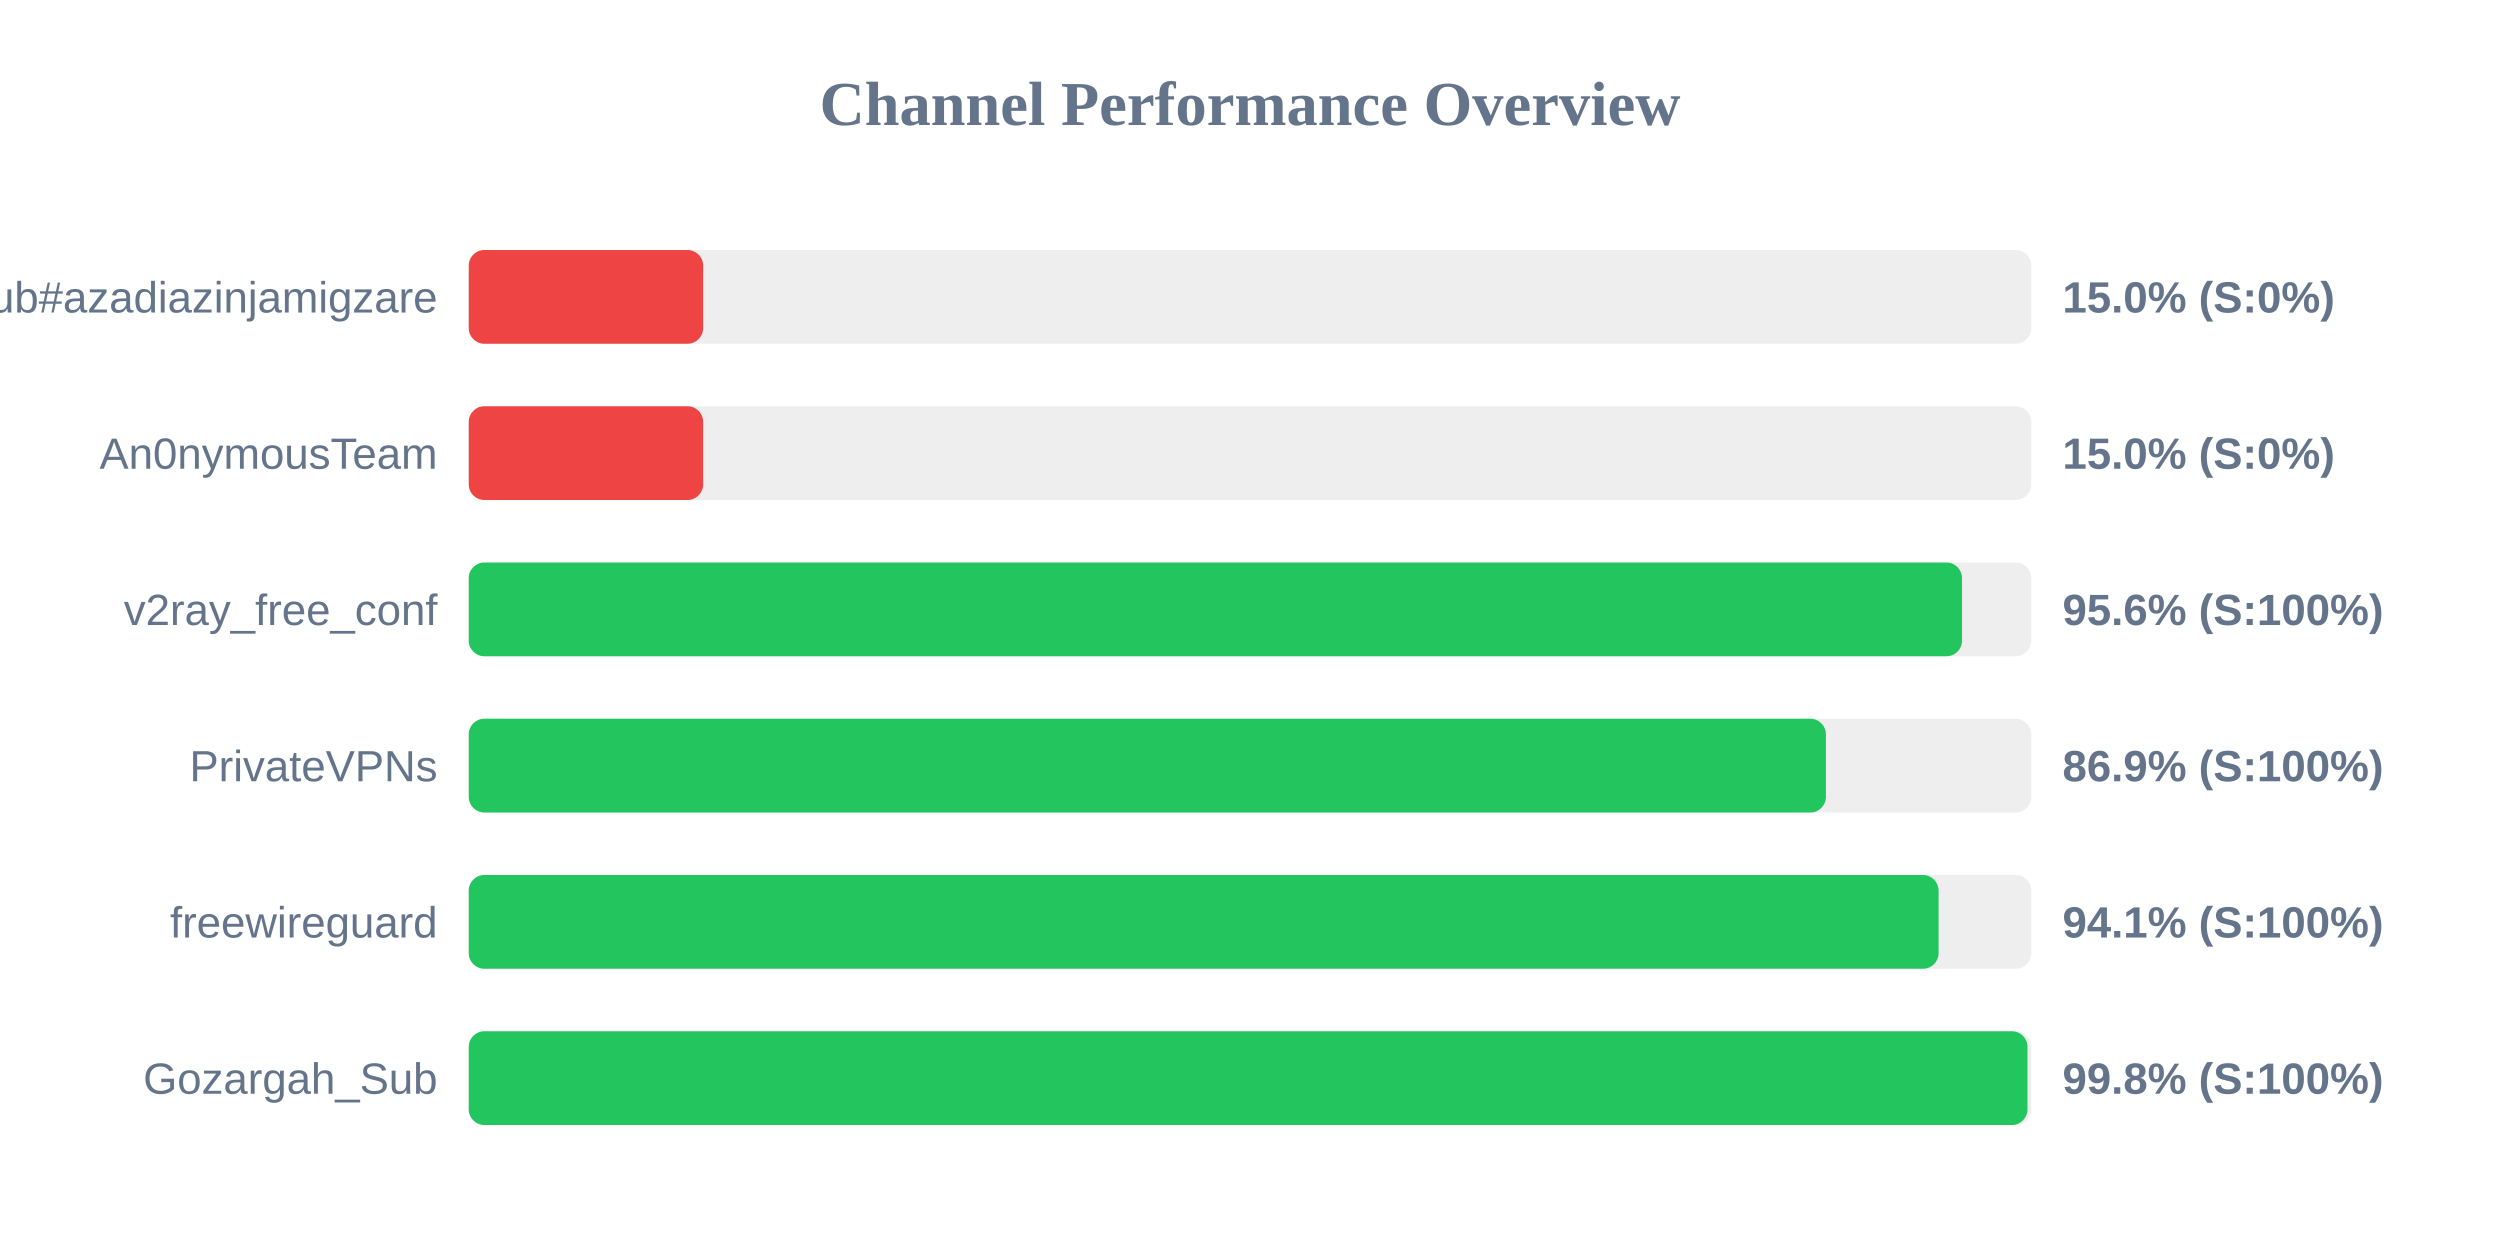
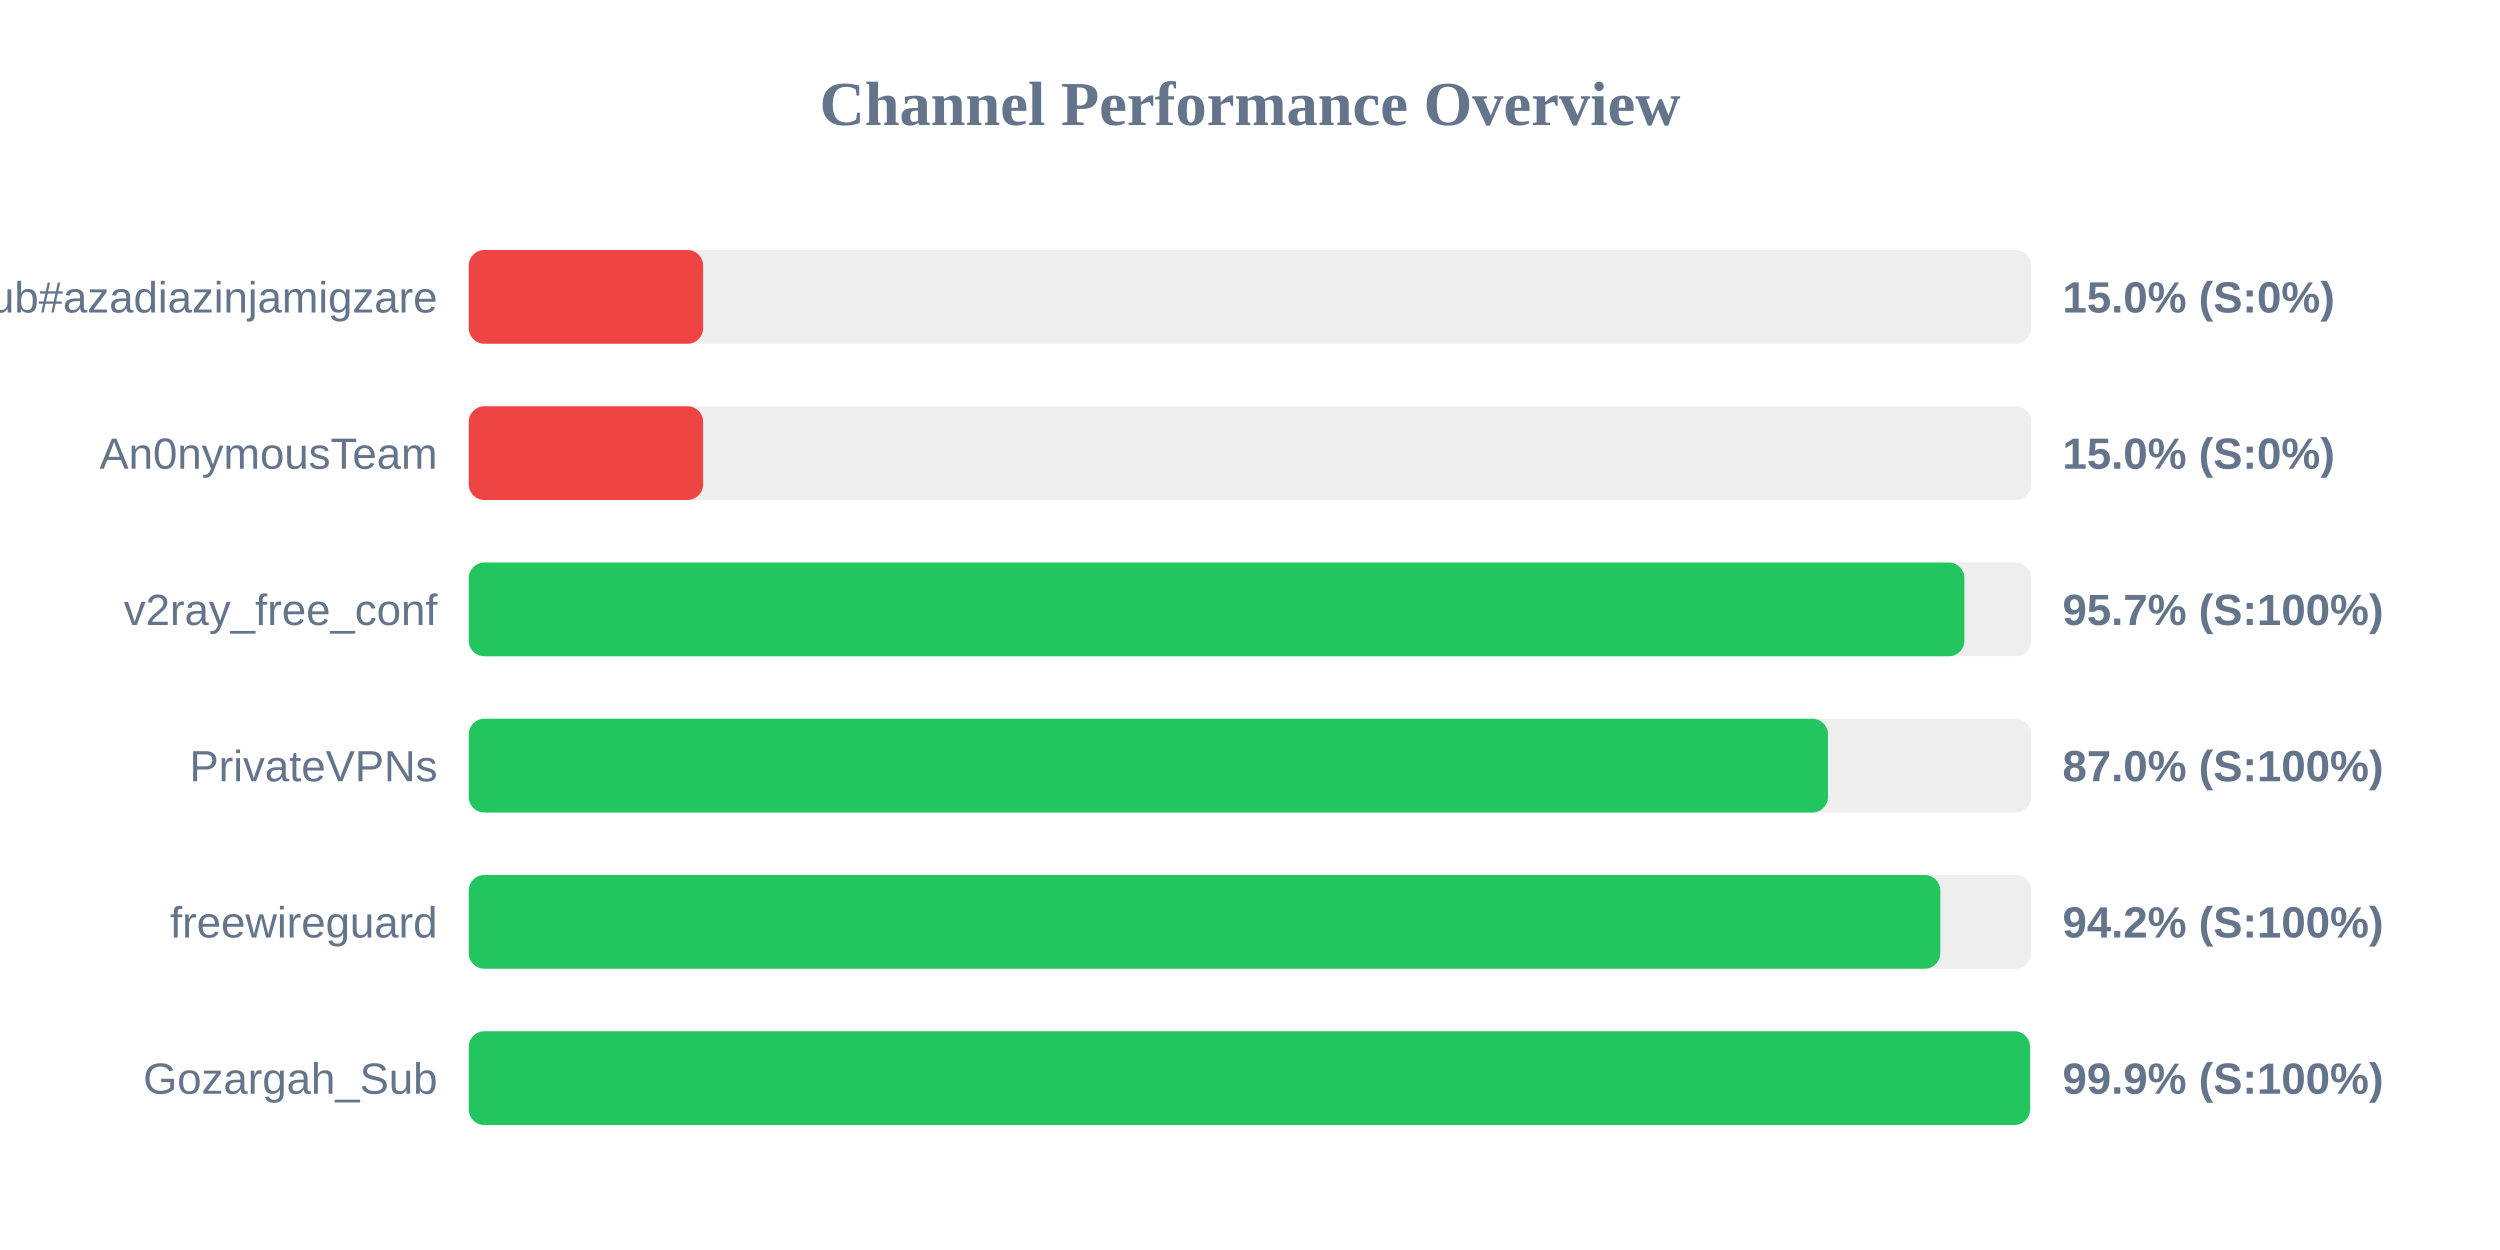
<svg xmlns="http://www.w3.org/2000/svg" width="800" height="400" version="1.1">
  <style>
        .row { font: 14px Arial; fill: #64748b; }
        .score { font: bold 14px Arial; fill: #64748b; }
    </style>
  <text x="400" y="40" text-anchor="middle" font-size="20px" font-weight="bold" fill="#64748b">Channel Performance Overview</text>
  <rect x="150" y="80" width="500" height="30" fill="#eee" rx="5" />
  <rect x="150" y="80" width="75.0" height="30" fill="#ef4444" rx="5" />
  <text x="140" y="100" text-anchor="end" class="row">Sub#azadiazinjamigzare</text>
  <text x="660" y="100" text-anchor="start" class="score">15.0% (S:0%)</text>
  <rect x="150" y="130" width="500" height="30" fill="#eee" rx="5" />
  <rect x="150" y="130" width="75.0" height="30" fill="#ef4444" rx="5" />
  <text x="140" y="150" text-anchor="end" class="row">An0nymousTeam</text>
  <text x="660" y="150" text-anchor="start" class="score">15.0% (S:0%)</text>
  <rect x="150" y="180" width="500" height="30" fill="#eee" rx="5" />
-   <rect x="150" y="180" width="477.85" height="30" fill="#22c55e" rx="5" />
+   <rect x="150" y="180" width="478.6" height="30" fill="#22c55e" rx="5" />
  <text x="140" y="200" text-anchor="end" class="row">v2ray_free_conf</text>
-   <text x="660" y="200" text-anchor="start" class="score">95.6% (S:100%)</text>
+   <text x="660" y="200" text-anchor="start" class="score">95.7% (S:100%)</text>
  <rect x="150" y="230" width="500" height="30" fill="#eee" rx="5" />
-   <rect x="150" y="230" width="434.3" height="30" fill="#22c55e" rx="5" />
+   <rect x="150" y="230" width="434.95" height="30" fill="#22c55e" rx="5" />
  <text x="140" y="250" text-anchor="end" class="row">PrivateVPNs</text>
-   <text x="660" y="250" text-anchor="start" class="score">86.9% (S:100%)</text>
+   <text x="660" y="250" text-anchor="start" class="score">87.0% (S:100%)</text>
  <rect x="150" y="280" width="500" height="30" fill="#eee" rx="5" />
-   <rect x="150" y="280" width="470.35" height="30" fill="#22c55e" rx="5" />
+   <rect x="150" y="280" width="470.9" height="30" fill="#22c55e" rx="5" />
  <text x="140" y="300" text-anchor="end" class="row">freewireguard</text>
-   <text x="660" y="300" text-anchor="start" class="score">94.1% (S:100%)</text>
+   <text x="660" y="300" text-anchor="start" class="score">94.2% (S:100%)</text>
  <rect x="150" y="330" width="500" height="30" fill="#eee" rx="5" />
-   <rect x="150" y="330" width="498.8" height="30" fill="#22c55e" rx="5" />
+   <rect x="150" y="330" width="499.6" height="30" fill="#22c55e" rx="5" />
  <text x="140" y="350" text-anchor="end" class="row">Gozargah_Sub</text>
-   <text x="660" y="350" text-anchor="start" class="score">99.8% (S:100%)</text>
+   <text x="660" y="350" text-anchor="start" class="score">99.9% (S:100%)</text>
</svg>
